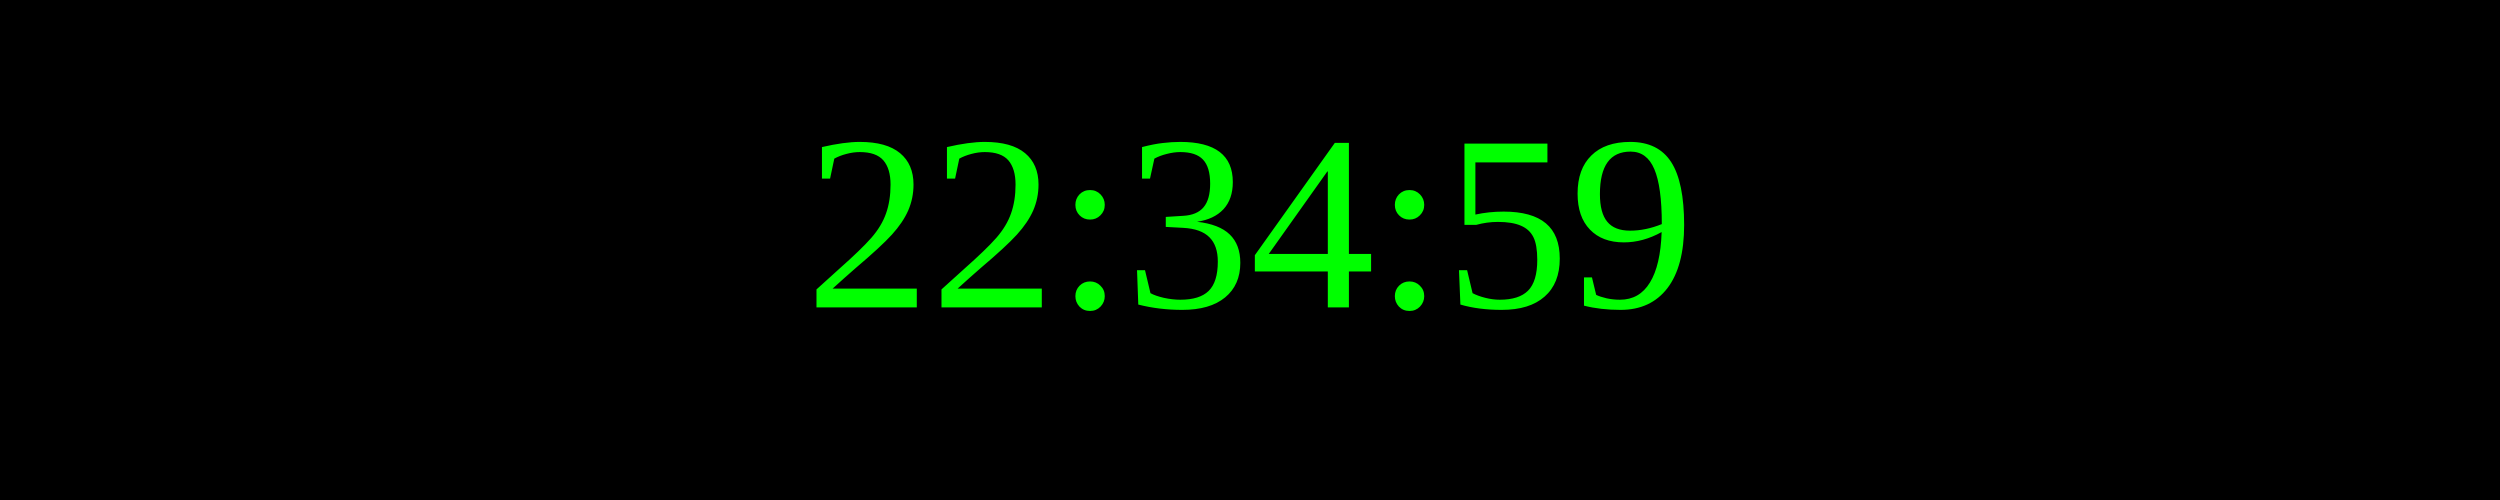
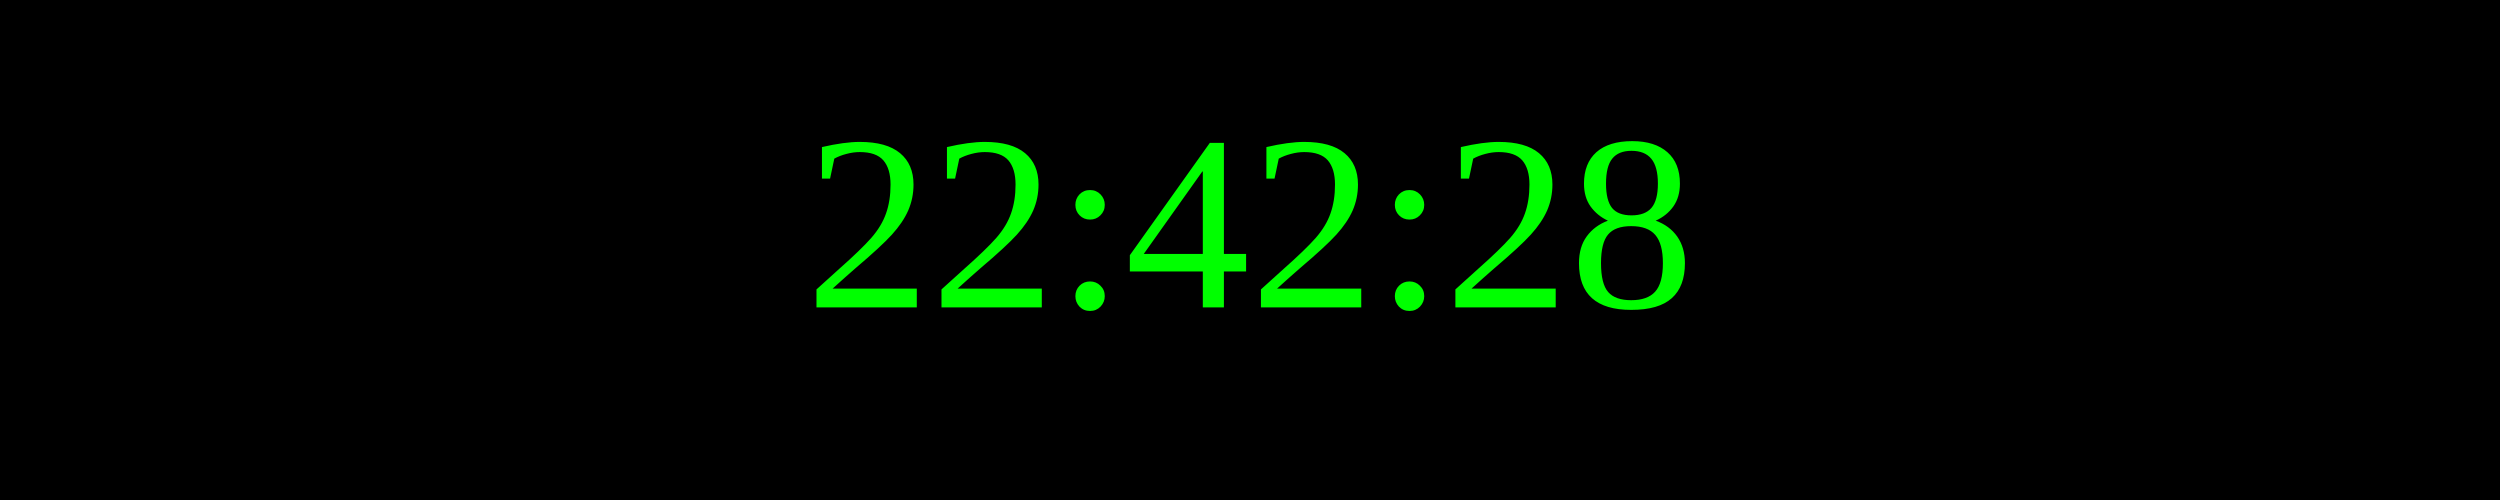
<svg xmlns="http://www.w3.org/2000/svg" width="250" height="50">
  <rect width="100%" height="100%" fill="black" />
  <text x="50%" y="50%" font-size="25" fill="lime" text-anchor="middle" dominant-baseline="middle">
- 22:34:59
+ 22:42:28
</text>
</svg>
